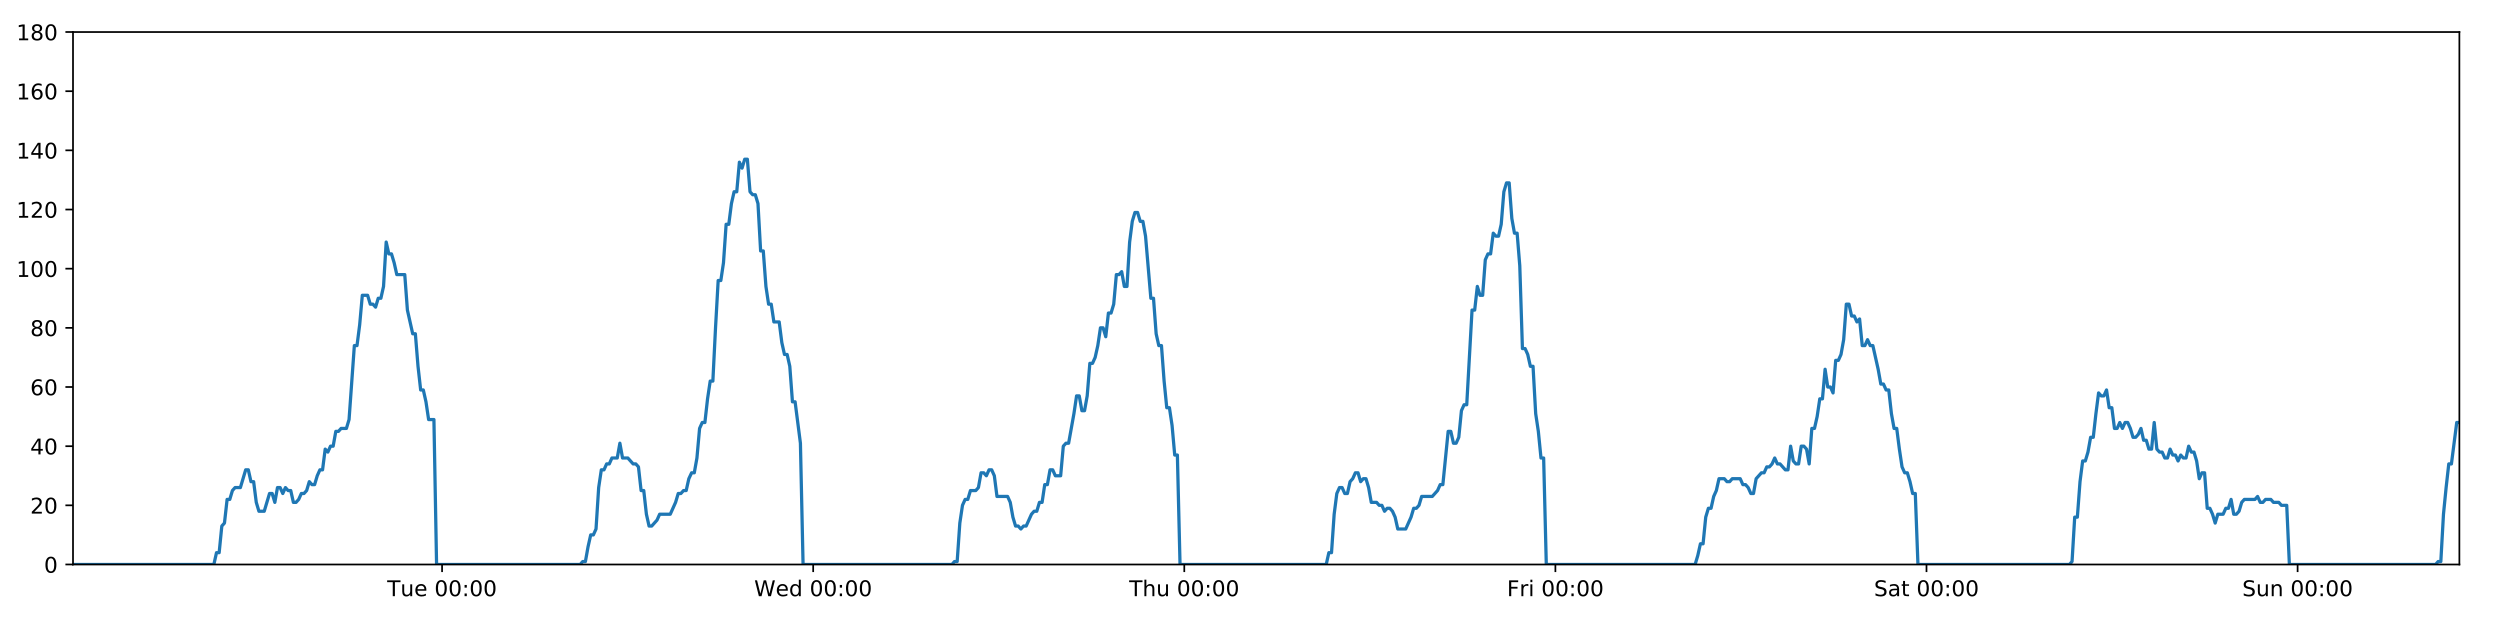
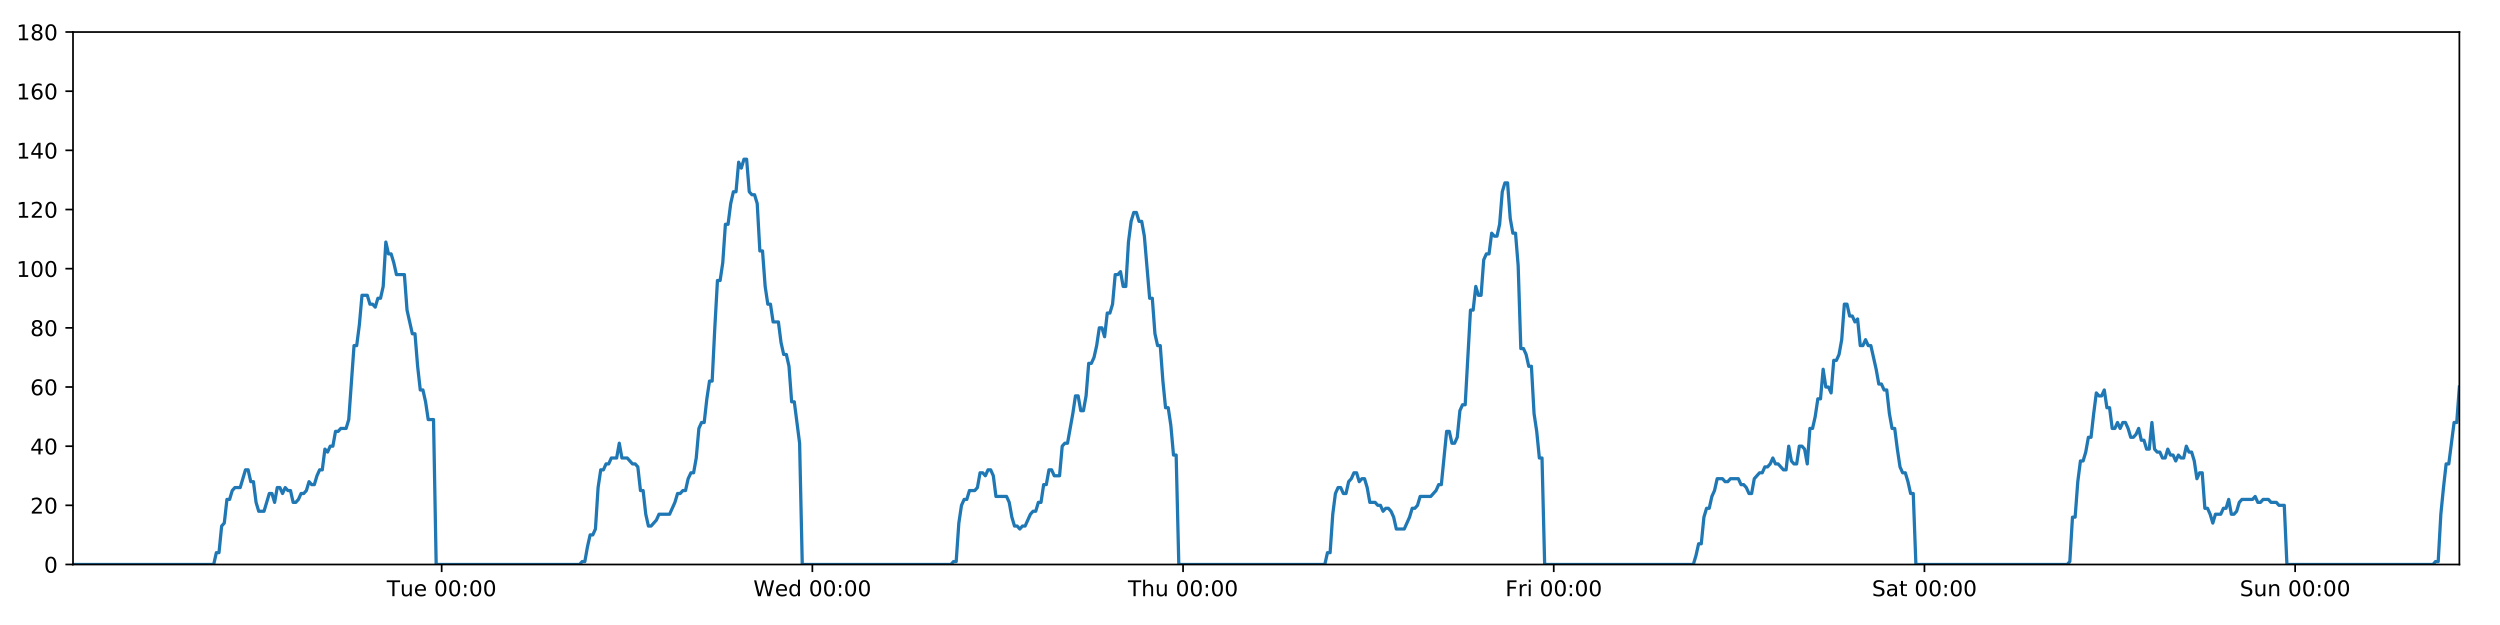
<svg xmlns="http://www.w3.org/2000/svg" xmlns:xlink="http://www.w3.org/1999/xlink" height="288pt" version="1.1" viewBox="0 0 1152 288" width="1152pt">
  <defs>
    <style type="text/css">
*{stroke-linecap:butt;stroke-linejoin:round;}
  </style>
  </defs>
  <g id="figure_1">
    <g id="patch_1">
      <path d="M 0 288  L 1152 288  L 1152 0  L 0 0  z " style="fill:#ffffff;" />
    </g>
    <g id="axes_1">
      <g id="patch_2">
        <path d="M 33.64 260.12  L 1133.28 260.12  L 1133.28 14.76  L 33.64 14.76  z " style="fill:#ffffff;" />
      </g>
      <g id="matplotlib.axis_1">
        <g id="xtick_1">
          <g id="line2d_1">
            <defs>
-               <path d="M 0 0  L 0 3.5  " id="m7e83609820" style="stroke:#000000;stroke-width:0.8;" />
-             </defs>
-             <g>
-               <use style="stroke:#000000;stroke-width:0.8;" x="203.707" xlink:href="#m7e83609820" y="260.12" />
+               <path d="M 0 0  L 0 3.5  " id="me2ee3d4240" style="stroke:#000000;stroke-width:0.8;" />
+             </defs>
+             <g>
+               <use style="stroke:#000000;stroke-width:0.8;" x="203.519" xlink:href="#me2ee3d4240" y="260.12" />
            </g>
          </g>
          <g id="text_1">
            <defs>
              <path d="M -0.297 72.906  L 61.375 72.906  L 61.375 64.594  L 35.5 64.594  L 35.5 0  L 25.594 0  L 25.594 64.594  L -0.297 64.594  z " id="DejaVuSans-84" />
              <path d="M 8.5 21.578  L 8.5 54.688  L 17.484 54.688  L 17.484 21.922  Q 17.484 14.156 20.5 10.266  Q 23.531 6.391 29.594 6.391  Q 36.859 6.391 41.078 11.031  Q 45.312 15.672 45.312 23.688  L 45.312 54.688  L 54.297 54.688  L 54.297 0  L 45.312 0  L 45.312 8.406  Q 42.047 3.422 37.719 1  Q 33.406 -1.422 27.688 -1.422  Q 18.266 -1.422 13.375 4.438  Q 8.5 10.297 8.5 21.578  z M 31.109 56  z " id="DejaVuSans-117" />
              <path d="M 56.203 29.594  L 56.203 25.203  L 14.891 25.203  Q 15.484 15.922 20.484 11.062  Q 25.484 6.203 34.422 6.203  Q 39.594 6.203 44.453 7.469  Q 49.312 8.734 54.109 11.281  L 54.109 2.781  Q 49.266 0.734 44.188 -0.344  Q 39.109 -1.422 33.891 -1.422  Q 20.797 -1.422 13.156 6.188  Q 5.516 13.812 5.516 26.812  Q 5.516 40.234 12.766 48.109  Q 20.016 56 32.328 56  Q 43.359 56 49.781 48.891  Q 56.203 41.797 56.203 29.594  z M 47.219 32.234  Q 47.125 39.594 43.094 43.984  Q 39.062 48.391 32.422 48.391  Q 24.906 48.391 20.391 44.141  Q 15.875 39.891 15.188 32.172  z " id="DejaVuSans-101" />
              <path id="DejaVuSans-32" />
              <path d="M 31.781 66.406  Q 24.172 66.406 20.328 58.906  Q 16.5 51.422 16.5 36.375  Q 16.5 21.391 20.328 13.891  Q 24.172 6.391 31.781 6.391  Q 39.453 6.391 43.281 13.891  Q 47.125 21.391 47.125 36.375  Q 47.125 51.422 43.281 58.906  Q 39.453 66.406 31.781 66.406  z M 31.781 74.219  Q 44.047 74.219 50.516 64.516  Q 56.984 54.828 56.984 36.375  Q 56.984 17.969 50.516 8.266  Q 44.047 -1.422 31.781 -1.422  Q 19.531 -1.422 13.062 8.266  Q 6.594 17.969 6.594 36.375  Q 6.594 54.828 13.062 64.516  Q 19.531 74.219 31.781 74.219  z " id="DejaVuSans-48" />
              <path d="M 11.719 12.406  L 22.016 12.406  L 22.016 0  L 11.719 0  z M 11.719 51.703  L 22.016 51.703  L 22.016 39.312  L 11.719 39.312  z " id="DejaVuSans-58" />
            </defs>
-             <g transform="translate(178.4213 274.7184)scale(0.1 -0.1)">
+             <g transform="translate(178.2327 274.7184)scale(0.1 -0.1)">
              <use xlink:href="#DejaVuSans-84" />
              <use x="60.85" xlink:href="#DejaVuSans-117" />
              <use x="124.229" xlink:href="#DejaVuSans-101" />
              <use x="185.752" xlink:href="#DejaVuSans-32" />
              <use x="217.539" xlink:href="#DejaVuSans-48" />
              <use x="281.162" xlink:href="#DejaVuSans-48" />
              <use x="344.785" xlink:href="#DejaVuSans-58" />
              <use x="378.477" xlink:href="#DejaVuSans-48" />
              <use x="442.1" xlink:href="#DejaVuSans-48" />
            </g>
          </g>
        </g>
        <g id="xtick_2">
          <g id="line2d_2">
            <g>
-               <use style="stroke:#000000;stroke-width:0.8;" x="374.713" xlink:href="#m7e83609820" y="260.12" />
+               <use style="stroke:#000000;stroke-width:0.8;" x="374.335" xlink:href="#me2ee3d4240" y="260.12" />
            </g>
          </g>
          <g id="text_2">
            <defs>
              <path d="M 3.328 72.906  L 13.281 72.906  L 28.609 11.281  L 43.891 72.906  L 54.984 72.906  L 70.312 11.281  L 85.594 72.906  L 95.609 72.906  L 77.297 0  L 64.891 0  L 49.516 63.281  L 33.984 0  L 21.578 0  z " id="DejaVuSans-87" />
              <path d="M 45.406 46.391  L 45.406 75.984  L 54.391 75.984  L 54.391 0  L 45.406 0  L 45.406 8.203  Q 42.578 3.328 38.25 0.953  Q 33.938 -1.422 27.875 -1.422  Q 17.969 -1.422 11.734 6.484  Q 5.516 14.406 5.516 27.297  Q 5.516 40.188 11.734 48.094  Q 17.969 56 27.875 56  Q 33.938 56 38.25 53.625  Q 42.578 51.266 45.406 46.391  z M 14.797 27.297  Q 14.797 17.391 18.875 11.75  Q 22.953 6.109 30.078 6.109  Q 37.203 6.109 41.297 11.75  Q 45.406 17.391 45.406 27.297  Q 45.406 37.203 41.297 42.844  Q 37.203 48.484 30.078 48.484  Q 22.953 48.484 18.875 42.844  Q 14.797 37.203 14.797 27.297  z " id="DejaVuSans-100" />
            </defs>
-             <g transform="translate(347.5239 274.7184)scale(0.1 -0.1)">
+             <g transform="translate(347.1456 274.7184)scale(0.1 -0.1)">
              <use xlink:href="#DejaVuSans-87" />
              <use x="98.799" xlink:href="#DejaVuSans-101" />
              <use x="160.322" xlink:href="#DejaVuSans-100" />
              <use x="223.799" xlink:href="#DejaVuSans-32" />
              <use x="255.586" xlink:href="#DejaVuSans-48" />
              <use x="319.209" xlink:href="#DejaVuSans-48" />
              <use x="382.832" xlink:href="#DejaVuSans-58" />
              <use x="416.523" xlink:href="#DejaVuSans-48" />
              <use x="480.146" xlink:href="#DejaVuSans-48" />
            </g>
          </g>
        </g>
        <g id="xtick_3">
          <g id="line2d_3">
            <g>
-               <use style="stroke:#000000;stroke-width:0.8;" x="545.719" xlink:href="#m7e83609820" y="260.12" />
+               <use style="stroke:#000000;stroke-width:0.8;" x="545.151" xlink:href="#me2ee3d4240" y="260.12" />
            </g>
          </g>
          <g id="text_3">
            <defs>
              <path d="M 54.891 33.016  L 54.891 0  L 45.906 0  L 45.906 32.719  Q 45.906 40.484 42.875 44.328  Q 39.844 48.188 33.797 48.188  Q 26.516 48.188 22.312 43.547  Q 18.109 38.922 18.109 30.906  L 18.109 0  L 9.078 0  L 9.078 75.984  L 18.109 75.984  L 18.109 46.188  Q 21.344 51.125 25.703 53.562  Q 30.078 56 35.797 56  Q 45.219 56 50.047 50.172  Q 54.891 44.344 54.891 33.016  z " id="DejaVuSans-104" />
            </defs>
-             <g transform="translate(520.3288 274.7184)scale(0.1 -0.1)">
+             <g transform="translate(519.7609 274.7184)scale(0.1 -0.1)">
              <use xlink:href="#DejaVuSans-84" />
              <use x="61.084" xlink:href="#DejaVuSans-104" />
              <use x="124.463" xlink:href="#DejaVuSans-117" />
              <use x="187.842" xlink:href="#DejaVuSans-32" />
              <use x="219.629" xlink:href="#DejaVuSans-48" />
              <use x="283.252" xlink:href="#DejaVuSans-48" />
              <use x="346.875" xlink:href="#DejaVuSans-58" />
              <use x="380.566" xlink:href="#DejaVuSans-48" />
              <use x="444.189" xlink:href="#DejaVuSans-48" />
            </g>
          </g>
        </g>
        <g id="xtick_4">
          <g id="line2d_4">
            <g>
-               <use style="stroke:#000000;stroke-width:0.8;" x="716.724" xlink:href="#m7e83609820" y="260.12" />
+               <use style="stroke:#000000;stroke-width:0.8;" x="715.967" xlink:href="#me2ee3d4240" y="260.12" />
            </g>
          </g>
          <g id="text_4">
            <defs>
              <path d="M 9.812 72.906  L 51.703 72.906  L 51.703 64.594  L 19.672 64.594  L 19.672 43.109  L 48.578 43.109  L 48.578 34.812  L 19.672 34.812  L 19.672 0  L 9.812 0  z " id="DejaVuSans-70" />
              <path d="M 41.109 46.297  Q 39.594 47.172 37.812 47.578  Q 36.031 48 33.891 48  Q 26.266 48 22.188 43.047  Q 18.109 38.094 18.109 28.812  L 18.109 0  L 9.078 0  L 9.078 54.688  L 18.109 54.688  L 18.109 46.188  Q 20.953 51.172 25.484 53.578  Q 30.031 56 36.531 56  Q 37.453 56 38.578 55.875  Q 39.703 55.766 41.062 55.516  z " id="DejaVuSans-114" />
              <path d="M 9.422 54.688  L 18.406 54.688  L 18.406 0  L 9.422 0  z M 9.422 75.984  L 18.406 75.984  L 18.406 64.594  L 9.422 64.594  z " id="DejaVuSans-105" />
            </defs>
-             <g transform="translate(694.4111 274.7184)scale(0.1 -0.1)">
+             <g transform="translate(693.6536 274.7184)scale(0.1 -0.1)">
              <use xlink:href="#DejaVuSans-70" />
              <use x="57.41" xlink:href="#DejaVuSans-114" />
              <use x="98.523" xlink:href="#DejaVuSans-105" />
              <use x="126.307" xlink:href="#DejaVuSans-32" />
              <use x="158.094" xlink:href="#DejaVuSans-48" />
              <use x="221.717" xlink:href="#DejaVuSans-48" />
              <use x="285.34" xlink:href="#DejaVuSans-58" />
              <use x="319.031" xlink:href="#DejaVuSans-48" />
              <use x="382.654" xlink:href="#DejaVuSans-48" />
            </g>
          </g>
        </g>
        <g id="xtick_5">
          <g id="line2d_5">
            <g>
-               <use style="stroke:#000000;stroke-width:0.8;" x="887.73" xlink:href="#m7e83609820" y="260.12" />
+               <use style="stroke:#000000;stroke-width:0.8;" x="886.783" xlink:href="#me2ee3d4240" y="260.12" />
            </g>
          </g>
          <g id="text_5">
            <defs>
              <path d="M 53.516 70.516  L 53.516 60.891  Q 47.906 63.578 42.922 64.891  Q 37.938 66.219 33.297 66.219  Q 25.25 66.219 20.875 63.094  Q 16.5 59.969 16.5 54.203  Q 16.5 49.359 19.406 46.891  Q 22.312 44.438 30.422 42.922  L 36.375 41.703  Q 47.406 39.594 52.656 34.297  Q 57.906 29 57.906 20.125  Q 57.906 9.516 50.797 4.047  Q 43.703 -1.422 29.984 -1.422  Q 24.812 -1.422 18.969 -0.25  Q 13.141 0.922 6.891 3.219  L 6.891 13.375  Q 12.891 10.016 18.656 8.297  Q 24.422 6.594 29.984 6.594  Q 38.422 6.594 43.016 9.906  Q 47.609 13.234 47.609 19.391  Q 47.609 24.75 44.312 27.781  Q 41.016 30.812 33.5 32.328  L 27.484 33.5  Q 16.453 35.688 11.516 40.375  Q 6.594 45.062 6.594 53.422  Q 6.594 63.094 13.406 68.656  Q 20.219 74.219 32.172 74.219  Q 37.312 74.219 42.625 73.281  Q 47.953 72.359 53.516 70.516  z " id="DejaVuSans-83" />
              <path d="M 34.281 27.484  Q 23.391 27.484 19.188 25  Q 14.984 22.516 14.984 16.5  Q 14.984 11.719 18.141 8.906  Q 21.297 6.109 26.703 6.109  Q 34.188 6.109 38.703 11.406  Q 43.219 16.703 43.219 25.484  L 43.219 27.484  z M 52.203 31.203  L 52.203 0  L 43.219 0  L 43.219 8.297  Q 40.141 3.328 35.547 0.953  Q 30.953 -1.422 24.312 -1.422  Q 15.922 -1.422 10.953 3.297  Q 6 8.016 6 15.922  Q 6 25.141 12.172 29.828  Q 18.359 34.516 30.609 34.516  L 43.219 34.516  L 43.219 35.406  Q 43.219 41.609 39.141 45  Q 35.062 48.391 27.688 48.391  Q 23 48.391 18.547 47.266  Q 14.109 46.141 10.016 43.891  L 10.016 52.203  Q 14.938 54.109 19.578 55.047  Q 24.219 56 28.609 56  Q 40.484 56 46.344 49.844  Q 52.203 43.703 52.203 31.203  z " id="DejaVuSans-97" />
              <path d="M 18.312 70.219  L 18.312 54.688  L 36.812 54.688  L 36.812 47.703  L 18.312 47.703  L 18.312 18.016  Q 18.312 11.328 20.141 9.422  Q 21.969 7.516 27.594 7.516  L 36.812 7.516  L 36.812 0  L 27.594 0  Q 17.188 0 13.234 3.875  Q 9.281 7.766 9.281 18.016  L 9.281 47.703  L 2.688 47.703  L 2.688 54.688  L 9.281 54.688  L 9.281 70.219  z " id="DejaVuSans-116" />
            </defs>
-             <g transform="translate(863.5333 274.7184)scale(0.1 -0.1)">
+             <g transform="translate(862.5861 274.7184)scale(0.1 -0.1)">
              <use xlink:href="#DejaVuSans-83" />
              <use x="63.477" xlink:href="#DejaVuSans-97" />
              <use x="124.756" xlink:href="#DejaVuSans-116" />
              <use x="163.965" xlink:href="#DejaVuSans-32" />
              <use x="195.752" xlink:href="#DejaVuSans-48" />
              <use x="259.375" xlink:href="#DejaVuSans-48" />
              <use x="322.998" xlink:href="#DejaVuSans-58" />
              <use x="356.689" xlink:href="#DejaVuSans-48" />
              <use x="420.312" xlink:href="#DejaVuSans-48" />
            </g>
          </g>
        </g>
        <g id="xtick_6">
          <g id="line2d_6">
            <g>
-               <use style="stroke:#000000;stroke-width:0.8;" x="1058.736" xlink:href="#m7e83609820" y="260.12" />
+               <use style="stroke:#000000;stroke-width:0.8;" x="1057.599" xlink:href="#me2ee3d4240" y="260.12" />
            </g>
          </g>
          <g id="text_6">
            <defs>
              <path d="M 54.891 33.016  L 54.891 0  L 45.906 0  L 45.906 32.719  Q 45.906 40.484 42.875 44.328  Q 39.844 48.188 33.797 48.188  Q 26.516 48.188 22.312 43.547  Q 18.109 38.922 18.109 30.906  L 18.109 0  L 9.078 0  L 9.078 54.688  L 18.109 54.688  L 18.109 46.188  Q 21.344 51.125 25.703 53.562  Q 30.078 56 35.797 56  Q 45.219 56 50.047 50.172  Q 54.891 44.344 54.891 33.016  z " id="DejaVuSans-110" />
            </defs>
-             <g transform="translate(1033.226 274.7184)scale(0.1 -0.1)">
+             <g transform="translate(1032.089 274.7184)scale(0.1 -0.1)">
              <use xlink:href="#DejaVuSans-83" />
              <use x="63.477" xlink:href="#DejaVuSans-117" />
              <use x="126.855" xlink:href="#DejaVuSans-110" />
              <use x="190.234" xlink:href="#DejaVuSans-32" />
              <use x="222.021" xlink:href="#DejaVuSans-48" />
              <use x="285.645" xlink:href="#DejaVuSans-48" />
              <use x="349.268" xlink:href="#DejaVuSans-58" />
              <use x="382.959" xlink:href="#DejaVuSans-48" />
              <use x="446.582" xlink:href="#DejaVuSans-48" />
            </g>
          </g>
        </g>
      </g>
      <g id="matplotlib.axis_2">
        <g id="ytick_1">
          <g id="line2d_7">
            <defs>
-               <path d="M 0 0  L -3.5 0  " id="m7517775982" style="stroke:#000000;stroke-width:0.8;" />
-             </defs>
-             <g>
-               <use style="stroke:#000000;stroke-width:0.8;" x="33.64" xlink:href="#m7517775982" y="260.12" />
+               <path d="M 0 0  L -3.5 0  " id="m3427354174" style="stroke:#000000;stroke-width:0.8;" />
+             </defs>
+             <g>
+               <use style="stroke:#000000;stroke-width:0.8;" x="33.64" xlink:href="#m3427354174" y="260.12" />
            </g>
          </g>
          <g id="text_7">
            <g transform="translate(20.2775 263.9192)scale(0.1 -0.1)">
              <use xlink:href="#DejaVuSans-48" />
            </g>
          </g>
        </g>
        <g id="ytick_2">
          <g id="line2d_8">
            <g>
-               <use style="stroke:#000000;stroke-width:0.8;" x="33.64" xlink:href="#m7517775982" y="232.858" />
+               <use style="stroke:#000000;stroke-width:0.8;" x="33.64" xlink:href="#m3427354174" y="232.858" />
            </g>
          </g>
          <g id="text_8">
            <defs>
              <path d="M 19.188 8.297  L 53.609 8.297  L 53.609 0  L 7.328 0  L 7.328 8.297  Q 12.938 14.109 22.625 23.891  Q 32.328 33.688 34.812 36.531  Q 39.547 41.844 41.422 45.531  Q 43.312 49.219 43.312 52.781  Q 43.312 58.594 39.234 62.25  Q 35.156 65.922 28.609 65.922  Q 23.969 65.922 18.812 64.312  Q 13.672 62.703 7.812 59.422  L 7.812 69.391  Q 13.766 71.781 18.938 73  Q 24.125 74.219 28.422 74.219  Q 39.75 74.219 46.484 68.547  Q 53.219 62.891 53.219 53.422  Q 53.219 48.922 51.531 44.891  Q 49.859 40.875 45.406 35.406  Q 44.188 33.984 37.641 27.219  Q 31.109 20.453 19.188 8.297  z " id="DejaVuSans-50" />
            </defs>
            <g transform="translate(13.915 236.657)scale(0.1 -0.1)">
              <use xlink:href="#DejaVuSans-50" />
              <use x="63.623" xlink:href="#DejaVuSans-48" />
            </g>
          </g>
        </g>
        <g id="ytick_3">
          <g id="line2d_9">
            <g>
-               <use style="stroke:#000000;stroke-width:0.8;" x="33.64" xlink:href="#m7517775982" y="205.596" />
+               <use style="stroke:#000000;stroke-width:0.8;" x="33.64" xlink:href="#m3427354174" y="205.596" />
            </g>
          </g>
          <g id="text_9">
            <defs>
              <path d="M 37.797 64.312  L 12.891 25.391  L 37.797 25.391  z M 35.203 72.906  L 47.609 72.906  L 47.609 25.391  L 58.016 25.391  L 58.016 17.188  L 47.609 17.188  L 47.609 0  L 37.797 0  L 37.797 17.188  L 4.891 17.188  L 4.891 26.703  z " id="DejaVuSans-52" />
            </defs>
            <g transform="translate(13.915 209.3948)scale(0.1 -0.1)">
              <use xlink:href="#DejaVuSans-52" />
              <use x="63.623" xlink:href="#DejaVuSans-48" />
            </g>
          </g>
        </g>
        <g id="ytick_4">
          <g id="line2d_10">
            <g>
-               <use style="stroke:#000000;stroke-width:0.8;" x="33.64" xlink:href="#m7517775982" y="178.333" />
+               <use style="stroke:#000000;stroke-width:0.8;" x="33.64" xlink:href="#m3427354174" y="178.333" />
            </g>
          </g>
          <g id="text_10">
            <defs>
              <path d="M 33.016 40.375  Q 26.375 40.375 22.484 35.828  Q 18.609 31.297 18.609 23.391  Q 18.609 15.531 22.484 10.953  Q 26.375 6.391 33.016 6.391  Q 39.656 6.391 43.531 10.953  Q 47.406 15.531 47.406 23.391  Q 47.406 31.297 43.531 35.828  Q 39.656 40.375 33.016 40.375  z M 52.594 71.297  L 52.594 62.312  Q 48.875 64.062 45.094 64.984  Q 41.312 65.922 37.594 65.922  Q 27.828 65.922 22.672 59.328  Q 17.531 52.734 16.797 39.406  Q 19.672 43.656 24.016 45.922  Q 28.375 48.188 33.594 48.188  Q 44.578 48.188 50.953 41.516  Q 57.328 34.859 57.328 23.391  Q 57.328 12.156 50.688 5.359  Q 44.047 -1.422 33.016 -1.422  Q 20.359 -1.422 13.672 8.266  Q 6.984 17.969 6.984 36.375  Q 6.984 53.656 15.188 63.938  Q 23.391 74.219 37.203 74.219  Q 40.922 74.219 44.703 73.484  Q 48.484 72.75 52.594 71.297  z " id="DejaVuSans-54" />
            </defs>
            <g transform="translate(13.915 182.1326)scale(0.1 -0.1)">
              <use xlink:href="#DejaVuSans-54" />
              <use x="63.623" xlink:href="#DejaVuSans-48" />
            </g>
          </g>
        </g>
        <g id="ytick_5">
          <g id="line2d_11">
            <g>
-               <use style="stroke:#000000;stroke-width:0.8;" x="33.64" xlink:href="#m7517775982" y="151.071" />
+               <use style="stroke:#000000;stroke-width:0.8;" x="33.64" xlink:href="#m3427354174" y="151.071" />
            </g>
          </g>
          <g id="text_11">
            <defs>
              <path d="M 31.781 34.625  Q 24.75 34.625 20.719 30.859  Q 16.703 27.094 16.703 20.516  Q 16.703 13.922 20.719 10.156  Q 24.75 6.391 31.781 6.391  Q 38.812 6.391 42.859 10.172  Q 46.922 13.969 46.922 20.516  Q 46.922 27.094 42.891 30.859  Q 38.875 34.625 31.781 34.625  z M 21.922 38.812  Q 15.578 40.375 12.031 44.719  Q 8.5 49.078 8.5 55.328  Q 8.5 64.062 14.719 69.141  Q 20.953 74.219 31.781 74.219  Q 42.672 74.219 48.875 69.141  Q 55.078 64.062 55.078 55.328  Q 55.078 49.078 51.531 44.719  Q 48 40.375 41.703 38.812  Q 48.828 37.156 52.797 32.312  Q 56.781 27.484 56.781 20.516  Q 56.781 9.906 50.312 4.234  Q 43.844 -1.422 31.781 -1.422  Q 19.734 -1.422 13.25 4.234  Q 6.781 9.906 6.781 20.516  Q 6.781 27.484 10.781 32.312  Q 14.797 37.156 21.922 38.812  z M 18.312 54.391  Q 18.312 48.734 21.844 45.562  Q 25.391 42.391 31.781 42.391  Q 38.141 42.391 41.719 45.562  Q 45.312 48.734 45.312 54.391  Q 45.312 60.062 41.719 63.234  Q 38.141 66.406 31.781 66.406  Q 25.391 66.406 21.844 63.234  Q 18.312 60.062 18.312 54.391  z " id="DejaVuSans-56" />
            </defs>
            <g transform="translate(13.915 154.8703)scale(0.1 -0.1)">
              <use xlink:href="#DejaVuSans-56" />
              <use x="63.623" xlink:href="#DejaVuSans-48" />
            </g>
          </g>
        </g>
        <g id="ytick_6">
          <g id="line2d_12">
            <g>
-               <use style="stroke:#000000;stroke-width:0.8;" x="33.64" xlink:href="#m7517775982" y="123.809" />
+               <use style="stroke:#000000;stroke-width:0.8;" x="33.64" xlink:href="#m3427354174" y="123.809" />
            </g>
          </g>
          <g id="text_12">
            <defs>
              <path d="M 12.406 8.297  L 28.516 8.297  L 28.516 63.922  L 10.984 60.406  L 10.984 69.391  L 28.422 72.906  L 38.281 72.906  L 38.281 8.297  L 54.391 8.297  L 54.391 0  L 12.406 0  z " id="DejaVuSans-49" />
            </defs>
            <g transform="translate(7.5525 127.6081)scale(0.1 -0.1)">
              <use xlink:href="#DejaVuSans-49" />
              <use x="63.623" xlink:href="#DejaVuSans-48" />
              <use x="127.246" xlink:href="#DejaVuSans-48" />
            </g>
          </g>
        </g>
        <g id="ytick_7">
          <g id="line2d_13">
            <g>
-               <use style="stroke:#000000;stroke-width:0.8;" x="33.64" xlink:href="#m7517775982" y="96.547" />
+               <use style="stroke:#000000;stroke-width:0.8;" x="33.64" xlink:href="#m3427354174" y="96.547" />
            </g>
          </g>
          <g id="text_13">
            <g transform="translate(7.5525 100.3459)scale(0.1 -0.1)">
              <use xlink:href="#DejaVuSans-49" />
              <use x="63.623" xlink:href="#DejaVuSans-50" />
              <use x="127.246" xlink:href="#DejaVuSans-48" />
            </g>
          </g>
        </g>
        <g id="ytick_8">
          <g id="line2d_14">
            <g>
-               <use style="stroke:#000000;stroke-width:0.8;" x="33.64" xlink:href="#m7517775982" y="69.284" />
+               <use style="stroke:#000000;stroke-width:0.8;" x="33.64" xlink:href="#m3427354174" y="69.284" />
            </g>
          </g>
          <g id="text_14">
            <g transform="translate(7.5525 73.08366)scale(0.1 -0.1)">
              <use xlink:href="#DejaVuSans-49" />
              <use x="63.623" xlink:href="#DejaVuSans-52" />
              <use x="127.246" xlink:href="#DejaVuSans-48" />
            </g>
          </g>
        </g>
        <g id="ytick_9">
          <g id="line2d_15">
            <g>
-               <use style="stroke:#000000;stroke-width:0.8;" x="33.64" xlink:href="#m7517775982" y="42.022" />
+               <use style="stroke:#000000;stroke-width:0.8;" x="33.64" xlink:href="#m3427354174" y="42.022" />
            </g>
          </g>
          <g id="text_15">
            <g transform="translate(7.5525 45.82144)scale(0.1 -0.1)">
              <use xlink:href="#DejaVuSans-49" />
              <use x="63.623" xlink:href="#DejaVuSans-54" />
              <use x="127.246" xlink:href="#DejaVuSans-48" />
            </g>
          </g>
        </g>
        <g id="ytick_10">
          <g id="line2d_16">
            <g>
-               <use style="stroke:#000000;stroke-width:0.8;" x="33.64" xlink:href="#m7517775982" y="14.76" />
+               <use style="stroke:#000000;stroke-width:0.8;" x="33.64" xlink:href="#m3427354174" y="14.76" />
            </g>
          </g>
          <g id="text_16">
            <g transform="translate(7.5525 18.55922)scale(0.1 -0.1)">
              <use xlink:href="#DejaVuSans-49" />
              <use x="63.623" xlink:href="#DejaVuSans-56" />
              <use x="127.246" xlink:href="#DejaVuSans-48" />
            </g>
          </g>
        </g>
      </g>
      <g id="line2d_17">
-         <path clip-path="url(#pb0f0b917d6)" d="M 33.64 260.12  L 98.543 260.12  L 99.765 254.668  L 100.987 254.668  L 102.211 242.4  L 103.431 241.036  L 104.652 230.132  L 105.876 230.132  L 107.102 226.042  L 108.323 224.679  L 110.766 224.679  L 113.207 216.5  L 114.428 216.5  L 115.649 221.953  L 116.87 221.953  L 118.091 231.495  L 119.313 235.584  L 121.755 235.584  L 124.199 227.405  L 125.42 227.405  L 126.641 231.495  L 127.863 224.679  L 129.083 224.679  L 130.304 227.405  L 131.529 224.679  L 132.751 226.042  L 133.972 226.042  L 135.193 231.495  L 136.415 231.495  L 137.635 230.132  L 138.855 227.405  L 140.076 227.405  L 141.298 226.042  L 142.521 221.953  L 143.743 223.316  L 144.967 223.316  L 146.188 219.227  L 147.409 216.5  L 148.63 216.5  L 149.851 206.959  L 151.073 208.322  L 152.294 205.596  L 153.516 205.596  L 154.738 198.78  L 155.958 198.78  L 157.18 197.417  L 159.623 197.417  L 160.844 193.328  L 163.286 159.25  L 164.508 159.25  L 165.732 149.708  L 166.955 136.077  L 169.399 136.077  L 170.621 140.166  L 171.842 140.166  L 173.064 141.529  L 174.286 137.44  L 175.507 137.44  L 176.73 131.988  L 177.956 111.541  L 179.178 116.993  L 180.401 116.993  L 181.624 121.083  L 182.848 126.535  L 186.512 126.535  L 187.733 142.892  L 190.174 153.797  L 191.398 153.797  L 192.619 168.792  L 193.841 179.696  L 195.062 179.696  L 196.284 185.149  L 197.505 193.328  L 199.95 193.328  L 201.172 260.12  L 267.327 260.12  L 268.528 258.757  L 269.753 258.757  L 270.974 251.941  L 272.195 246.489  L 273.419 246.489  L 274.645 243.763  L 275.867 224.679  L 277.09 216.5  L 278.311 216.5  L 279.533 213.774  L 280.754 213.774  L 281.976 211.048  L 284.419 211.048  L 285.641 204.232  L 286.864 211.048  L 289.306 211.048  L 291.751 213.774  L 292.975 213.774  L 294.197 215.137  L 295.418 226.042  L 296.64 226.042  L 297.862 236.947  L 299.085 242.4  L 300.305 242.4  L 302.748 239.673  L 303.971 236.947  L 308.861 236.947  L 311.305 231.495  L 312.529 227.405  L 313.751 227.405  L 314.973 226.042  L 316.194 226.042  L 317.416 220.59  L 318.701 217.864  L 319.924 217.864  L 321.146 211.048  L 322.368 197.417  L 323.59 194.691  L 324.814 194.691  L 326.039 183.786  L 327.264 175.607  L 328.488 175.607  L 329.712 151.071  L 330.935 129.261  L 332.158 129.261  L 333.379 121.083  L 334.601 103.362  L 335.823 103.362  L 337.045 93.82  L 338.271 88.368  L 339.493 88.368  L 340.714 74.737  L 341.938 77.463  L 343.163 73.374  L 344.384 73.374  L 345.606 88.368  L 346.829 89.731  L 348.051 89.731  L 349.275 93.82  L 350.496 115.63  L 351.719 115.63  L 352.941 131.988  L 354.162 140.166  L 355.383 140.166  L 356.604 148.345  L 359.046 148.345  L 360.269 157.887  L 361.491 163.339  L 362.714 163.339  L 363.935 168.792  L 365.159 185.149  L 366.38 185.149  L 368.831 204.232  L 370.055 260.12  L 438.64 260.12  L 439.841 258.757  L 441.063 258.757  L 442.285 241.036  L 443.509 232.858  L 444.732 230.132  L 445.954 230.132  L 447.182 226.042  L 449.627 226.042  L 450.851 224.679  L 452.074 217.864  L 453.296 217.864  L 454.518 219.227  L 455.743 216.5  L 456.966 216.5  L 458.188 219.227  L 459.409 228.768  L 464.303 228.768  L 465.525 231.495  L 466.746 238.31  L 467.97 242.4  L 469.194 242.4  L 470.416 243.763  L 471.639 242.4  L 472.86 242.4  L 475.306 236.947  L 476.527 235.584  L 477.749 235.584  L 478.971 231.495  L 480.193 231.495  L 481.414 223.316  L 482.636 223.316  L 483.858 216.5  L 485.08 216.5  L 486.303 219.227  L 488.746 219.227  L 489.969 205.596  L 491.193 204.232  L 492.418 204.232  L 494.866 190.601  L 496.087 182.423  L 497.313 182.423  L 498.536 189.238  L 499.757 189.238  L 500.977 182.423  L 502.199 167.428  L 503.42 167.428  L 504.646 164.702  L 505.867 159.25  L 507.089 151.071  L 508.31 151.071  L 509.531 155.16  L 510.754 144.256  L 511.976 144.256  L 513.199 140.166  L 514.421 126.535  L 515.645 126.535  L 516.866 125.172  L 518.09 131.988  L 519.311 131.988  L 520.533 111.541  L 521.755 101.999  L 522.976 97.91  L 524.198 97.91  L 525.42 101.999  L 526.642 101.999  L 527.864 108.815  L 530.309 137.44  L 531.531 137.44  L 532.754 153.797  L 533.978 159.25  L 535.199 159.25  L 536.421 175.607  L 537.644 187.875  L 538.869 187.875  L 540.09 196.054  L 541.312 209.685  L 542.535 209.685  L 543.759 260.12  L 611.117 260.12  L 612.339 254.668  L 613.56 254.668  L 614.782 236.947  L 616.003 227.405  L 617.224 224.679  L 618.445 224.679  L 619.666 227.405  L 620.887 227.405  L 622.108 221.953  L 623.329 220.59  L 624.553 217.864  L 625.775 217.864  L 626.996 221.953  L 628.217 220.59  L 629.439 220.59  L 630.659 224.679  L 631.88 231.495  L 634.328 231.495  L 635.549 232.858  L 636.77 232.858  L 637.992 235.584  L 639.213 234.221  L 640.434 234.221  L 641.655 235.584  L 642.876 238.31  L 644.097 243.763  L 647.76 243.763  L 650.203 238.31  L 651.428 234.221  L 652.649 234.221  L 653.87 232.858  L 655.091 228.768  L 659.98 228.768  L 662.425 226.042  L 663.647 223.316  L 664.868 223.316  L 667.314 198.78  L 668.536 198.78  L 669.759 204.232  L 670.982 204.232  L 672.205 201.506  L 673.427 189.238  L 674.649 186.512  L 675.87 186.512  L 678.313 142.892  L 679.535 142.892  L 680.757 131.988  L 681.98 136.077  L 683.202 136.077  L 684.424 119.72  L 685.646 116.993  L 686.867 116.993  L 688.089 107.452  L 689.312 108.815  L 690.535 108.815  L 691.756 103.362  L 692.978 88.368  L 694.201 84.279  L 695.424 84.279  L 696.646 100.636  L 697.868 107.452  L 699.089 107.452  L 700.311 122.446  L 701.533 160.613  L 702.755 160.613  L 703.977 163.339  L 705.199 168.792  L 706.421 168.792  L 707.643 190.601  L 708.865 198.78  L 710.087 211.048  L 711.309 211.048  L 712.531 260.12  L 781.109 260.12  L 782.331 256.031  L 783.553 250.578  L 784.775 250.578  L 785.998 238.31  L 787.222 234.221  L 788.446 234.221  L 789.668 228.768  L 790.89 226.042  L 792.113 220.59  L 794.561 220.59  L 795.786 221.953  L 797.006 221.953  L 798.228 220.59  L 801.894 220.59  L 803.115 223.316  L 804.337 223.316  L 805.56 224.679  L 806.781 227.405  L 808.005 227.405  L 809.227 220.59  L 811.672 217.864  L 812.895 217.864  L 814.121 215.137  L 815.347 215.137  L 816.57 213.774  L 817.791 211.048  L 819.015 213.774  L 820.236 213.774  L 822.679 216.5  L 823.899 216.5  L 825.12 205.596  L 826.341 212.411  L 827.562 213.774  L 828.783 213.774  L 830.004 205.596  L 831.227 205.596  L 832.448 206.959  L 833.669 213.774  L 834.89 197.417  L 836.113 197.417  L 837.336 191.964  L 838.557 183.786  L 839.781 183.786  L 841.003 170.155  L 842.223 178.333  L 843.448 178.333  L 844.668 181.06  L 845.891 166.065  L 847.112 166.065  L 848.336 163.339  L 849.559 156.524  L 850.782 140.166  L 852.004 140.166  L 853.225 145.619  L 854.449 145.619  L 855.671 148.345  L 856.895 146.982  L 858.119 159.25  L 859.343 159.25  L 860.564 156.524  L 861.788 159.25  L 863.009 159.25  L 865.455 170.155  L 866.677 176.97  L 867.899 176.97  L 869.121 179.696  L 870.343 179.696  L 871.564 190.601  L 872.786 197.417  L 874.009 197.417  L 875.231 206.959  L 876.455 215.137  L 877.677 217.864  L 878.901 217.864  L 880.123 221.953  L 881.344 227.405  L 882.568 227.405  L 883.789 260.12  L 953.577 260.12  L 954.799 258.757  L 956.022 238.31  L 957.245 238.31  L 958.469 221.953  L 959.69 212.411  L 960.913 212.411  L 962.133 208.322  L 963.357 201.506  L 964.578 201.506  L 965.8 190.601  L 967.024 181.06  L 968.245 182.423  L 969.466 182.423  L 970.687 179.696  L 971.907 187.875  L 973.129 187.875  L 974.349 197.417  L 975.571 197.417  L 976.791 194.691  L 978.011 197.417  L 979.232 194.691  L 980.453 194.691  L 981.674 197.417  L 982.894 201.506  L 984.115 201.506  L 985.336 200.143  L 986.559 197.417  L 987.78 202.869  L 989.001 202.869  L 990.221 206.959  L 991.442 206.959  L 992.662 194.691  L 993.883 206.959  L 995.104 208.322  L 996.325 208.322  L 997.545 211.048  L 998.766 211.048  L 999.986 206.959  L 1001.209 209.685  L 1002.43 209.685  L 1003.653 212.411  L 1004.875 209.685  L 1006.095 211.048  L 1007.318 211.048  L 1008.539 205.596  L 1009.763 208.322  L 1010.984 208.322  L 1012.205 212.411  L 1013.425 220.59  L 1014.646 217.864  L 1015.866 217.864  L 1017.089 234.221  L 1018.31 234.221  L 1019.531 236.947  L 1020.754 241.036  L 1021.975 236.947  L 1024.421 236.947  L 1025.643 234.221  L 1026.865 234.221  L 1028.085 230.132  L 1029.306 236.947  L 1030.527 236.947  L 1031.75 235.584  L 1032.971 231.495  L 1034.192 230.132  L 1039.077 230.132  L 1040.298 228.768  L 1041.518 231.495  L 1042.738 231.495  L 1043.959 230.132  L 1046.4 230.132  L 1047.62 231.495  L 1050.062 231.495  L 1051.282 232.858  L 1053.724 232.858  L 1054.945 260.12  L 1122.308 260.12  L 1123.51 258.757  L 1124.732 258.757  L 1125.952 236.947  L 1127.173 224.679  L 1128.394 213.774  L 1129.615 213.774  L 1132.059 194.691  L 1133.28 194.691  L 1133.28 194.691  " style="fill:none;stroke:#1f77b4;stroke-linecap:square;stroke-width:1.5;" />
+         <path clip-path="url(#p1616f334c9)" d="M 33.64 260.12  L 98.471 260.12  L 99.692 254.668  L 100.912 254.668  L 102.134 242.4  L 103.354 241.036  L 104.573 230.132  L 105.796 230.132  L 107.02 226.042  L 108.24 224.679  L 110.68 224.679  L 113.119 216.5  L 114.338 216.5  L 115.558 221.953  L 116.778 221.953  L 117.997 231.495  L 119.218 235.584  L 121.657 235.584  L 124.099 227.405  L 125.318 227.405  L 126.538 231.495  L 127.758 224.679  L 128.977 224.679  L 130.196 227.405  L 131.421 224.679  L 132.641 226.042  L 133.861 226.042  L 135.081 231.495  L 136.301 231.495  L 137.52 230.132  L 138.738 227.405  L 139.958 227.405  L 141.179 226.042  L 142.4 221.953  L 143.621 223.316  L 144.843 223.316  L 146.063 219.227  L 147.283 216.5  L 148.503 216.5  L 149.723 206.959  L 150.943 208.322  L 152.163 205.596  L 153.383 205.596  L 154.603 198.78  L 155.823 198.78  L 157.043 197.417  L 159.483 197.417  L 160.703 193.328  L 163.142 159.25  L 164.363 159.25  L 165.586 149.708  L 166.807 136.077  L 169.248 136.077  L 170.469 140.166  L 171.688 140.166  L 172.909 141.529  L 174.13 137.44  L 175.35 137.44  L 176.572 131.988  L 177.796 111.541  L 179.016 116.993  L 180.239 116.993  L 181.459 121.083  L 182.683 126.535  L 186.343 126.535  L 187.562 142.892  L 190.001 153.797  L 191.223 153.797  L 192.442 168.792  L 193.663 179.696  L 194.883 179.696  L 196.103 185.149  L 197.323 193.328  L 199.766 193.328  L 200.986 260.12  L 267.067 260.12  L 268.268 258.757  L 269.491 258.757  L 270.711 251.941  L 271.93 246.489  L 273.153 246.489  L 274.378 243.763  L 275.598 224.679  L 276.82 216.5  L 278.04 216.5  L 279.26 213.774  L 280.48 213.774  L 281.7 211.048  L 284.141 211.048  L 285.362 204.232  L 286.583 211.048  L 289.022 211.048  L 291.464 213.774  L 292.687 213.774  L 293.908 215.137  L 295.128 226.042  L 296.349 226.042  L 297.569 236.947  L 298.79 242.4  L 300.01 242.4  L 302.45 239.673  L 303.671 236.947  L 308.555 236.947  L 310.998 231.495  L 312.219 227.405  L 313.44 227.405  L 314.661 226.042  L 315.881 226.042  L 317.101 220.59  L 318.385 217.864  L 319.606 217.864  L 320.827 211.048  L 322.048 197.417  L 323.268 194.691  L 324.491 194.691  L 325.714 183.786  L 326.938 175.607  L 328.161 175.607  L 329.383 151.071  L 330.606 129.261  L 331.827 129.261  L 333.047 121.083  L 334.267 103.362  L 335.487 103.362  L 336.708 93.82  L 337.933 88.368  L 339.154 88.368  L 340.373 74.737  L 341.596 77.463  L 342.82 73.374  L 344.04 73.374  L 345.26 88.368  L 346.482 89.731  L 347.702 89.731  L 348.925 93.82  L 350.145 115.63  L 351.366 115.63  L 352.587 131.988  L 353.806 140.166  L 355.026 140.166  L 356.246 148.345  L 358.685 148.345  L 359.907 157.887  L 361.127 163.339  L 362.35 163.339  L 363.569 168.792  L 364.791 185.149  L 366.011 185.149  L 368.459 204.232  L 369.682 260.12  L 438.19 260.12  L 439.391 258.757  L 440.611 258.757  L 441.832 241.036  L 443.055 232.858  L 444.276 230.132  L 445.496 230.132  L 446.723 226.042  L 449.165 226.042  L 450.389 224.679  L 451.61 217.864  L 452.831 217.864  L 454.051 219.227  L 455.274 216.5  L 456.497 216.5  L 457.717 219.227  L 458.937 228.768  L 463.826 228.768  L 465.046 231.495  L 466.266 238.31  L 467.488 242.4  L 468.711 242.4  L 469.932 243.763  L 471.154 242.4  L 472.373 242.4  L 474.816 236.947  L 476.036 235.584  L 477.256 235.584  L 478.477 231.495  L 479.697 231.495  L 480.918 223.316  L 482.138 223.316  L 483.359 216.5  L 484.579 216.5  L 485.801 219.227  L 488.241 219.227  L 489.463 205.596  L 490.686 204.232  L 491.909 204.232  L 494.354 190.601  L 495.574 182.423  L 496.799 182.423  L 498.02 189.238  L 499.24 189.238  L 500.459 182.423  L 501.68 167.428  L 502.899 167.428  L 504.124 164.702  L 505.343 159.25  L 506.564 151.071  L 507.783 151.071  L 509.003 155.16  L 510.225 144.256  L 511.446 144.256  L 512.667 140.166  L 513.888 126.535  L 515.11 126.535  L 516.331 125.172  L 517.553 131.988  L 518.772 131.988  L 519.993 111.541  L 521.213 101.999  L 522.434 97.91  L 523.654 97.91  L 524.874 101.999  L 526.095 101.999  L 527.316 108.815  L 529.758 137.44  L 530.979 137.44  L 532.2 153.797  L 533.423 159.25  L 534.643 159.25  L 535.863 175.607  L 537.085 187.875  L 538.309 187.875  L 539.528 196.054  L 540.749 209.685  L 541.971 209.685  L 543.193 260.12  L 610.477 260.12  L 611.697 254.668  L 612.917 254.668  L 614.137 236.947  L 615.357 227.405  L 616.577 224.679  L 617.797 224.679  L 619.017 227.405  L 620.236 227.405  L 621.455 221.953  L 622.675 220.59  L 623.897 217.864  L 625.118 217.864  L 626.338 221.953  L 627.558 220.59  L 628.778 220.59  L 629.997 224.679  L 631.217 231.495  L 633.661 231.495  L 634.881 232.858  L 636.101 232.858  L 637.321 235.584  L 638.542 234.221  L 639.761 234.221  L 640.98 235.584  L 642.2 238.31  L 643.42 243.763  L 647.079 243.763  L 649.52 238.31  L 650.742 234.221  L 651.962 234.221  L 653.182 232.858  L 654.402 228.768  L 659.286 228.768  L 661.728 226.042  L 662.948 223.316  L 664.168 223.316  L 666.611 198.78  L 667.832 198.78  L 669.054 204.232  L 670.275 204.232  L 671.497 201.506  L 672.717 189.238  L 673.938 186.512  L 675.158 186.512  L 677.598 142.892  L 678.819 142.892  L 680.04 131.988  L 681.261 136.077  L 682.481 136.077  L 683.702 119.72  L 684.923 116.993  L 686.143 116.993  L 687.363 107.452  L 688.585 108.815  L 689.806 108.815  L 691.026 103.362  L 692.247 88.368  L 693.468 84.279  L 694.69 84.279  L 695.911 100.636  L 697.131 107.452  L 698.351 107.452  L 699.571 122.446  L 700.793 160.613  L 702.013 160.613  L 703.234 163.339  L 704.454 168.792  L 705.675 168.792  L 706.895 190.601  L 708.116 198.78  L 709.337 211.048  L 710.557 211.048  L 711.778 260.12  L 780.28 260.12  L 781.501 256.031  L 782.722 250.578  L 783.942 250.578  L 785.164 238.31  L 786.386 234.221  L 787.609 234.221  L 788.829 228.768  L 790.05 226.042  L 791.272 220.59  L 793.718 220.59  L 794.94 221.953  L 796.16 221.953  L 797.38 220.59  L 801.042 220.59  L 802.262 223.316  L 803.483 223.316  L 804.704 224.679  L 805.924 227.405  L 807.146 227.405  L 808.367 220.59  L 810.809 217.864  L 812.031 217.864  L 813.256 215.137  L 814.48 215.137  L 815.702 213.774  L 816.922 211.048  L 818.144 213.774  L 819.364 213.774  L 821.804 216.5  L 823.023 216.5  L 824.243 205.596  L 825.462 212.411  L 826.682 213.774  L 827.902 213.774  L 829.121 205.596  L 830.343 205.596  L 831.563 206.959  L 832.782 213.774  L 834.002 197.417  L 835.223 197.417  L 836.445 191.964  L 837.665 183.786  L 838.887 183.786  L 840.107 170.155  L 841.327 178.333  L 842.549 178.333  L 843.769 181.06  L 844.99 166.065  L 846.209 166.065  L 847.432 163.339  L 848.655 156.524  L 849.876 140.166  L 851.096 140.166  L 852.316 145.619  L 853.539 145.619  L 854.759 148.345  L 855.982 146.982  L 857.204 159.25  L 858.427 159.25  L 859.647 156.524  L 860.87 159.25  L 862.089 159.25  L 864.533 170.155  L 865.753 176.97  L 866.974 176.97  L 868.195 179.696  L 869.416 179.696  L 870.635 190.601  L 871.855 197.417  L 873.077 197.417  L 874.297 206.959  L 875.521 215.137  L 876.741 217.864  L 877.963 217.864  L 879.184 221.953  L 880.404 227.405  L 881.626 227.405  L 882.846 260.12  L 952.557 260.12  L 953.777 258.757  L 954.999 238.31  L 956.22 238.31  L 957.443 221.953  L 958.663 212.411  L 959.884 212.411  L 961.104 208.322  L 962.326 201.506  L 963.545 201.506  L 964.767 190.601  L 965.989 181.06  L 967.209 182.423  L 968.428 182.423  L 969.648 179.696  L 970.867 187.875  L 972.087 187.875  L 973.306 197.417  L 974.526 197.417  L 975.745 194.691  L 976.964 197.417  L 978.184 194.691  L 979.403 194.691  L 980.623 197.417  L 981.842 201.506  L 983.061 201.506  L 984.281 200.143  L 985.502 197.417  L 986.722 202.869  L 987.941 202.869  L 989.16 206.959  L 990.379 206.959  L 991.599 194.691  L 992.818 206.959  L 994.038 208.322  L 995.257 208.322  L 996.476 211.048  L 997.695 211.048  L 998.914 206.959  L 1000.136 209.685  L 1001.355 209.685  L 1002.577 212.411  L 1003.797 209.685  L 1005.017 211.048  L 1006.238 211.048  L 1007.458 205.596  L 1008.681 208.322  L 1009.9 208.322  L 1011.12 212.411  L 1012.339 220.59  L 1013.558 217.864  L 1014.777 217.864  L 1015.999 234.221  L 1017.218 234.221  L 1018.437 236.947  L 1019.659 241.036  L 1020.879 236.947  L 1023.322 236.947  L 1024.543 234.221  L 1025.763 234.221  L 1026.983 230.132  L 1028.202 236.947  L 1029.422 236.947  L 1030.644 235.584  L 1031.863 231.495  L 1033.082 230.132  L 1037.962 230.132  L 1039.181 228.768  L 1040.4 231.495  L 1041.619 231.495  L 1042.838 230.132  L 1045.277 230.132  L 1046.496 231.495  L 1048.935 231.495  L 1050.154 232.858  L 1052.593 232.858  L 1053.813 260.12  L 1121.101 260.12  L 1122.302 258.757  L 1123.522 258.757  L 1124.741 236.947  L 1125.96 224.679  L 1127.18 213.774  L 1128.399 213.774  L 1130.841 194.691  L 1132.061 194.691  L 1133.28 178.333  L 1133.28 178.333  " style="fill:none;stroke:#1f77b4;stroke-linecap:square;stroke-width:1.5;" />
      </g>
      <g id="patch_3">
        <path d="M 33.64 260.12  L 33.64 14.76  " style="fill:none;stroke:#000000;stroke-linecap:square;stroke-linejoin:miter;stroke-width:0.8;" />
      </g>
      <g id="patch_4">
        <path d="M 1133.28 260.12  L 1133.28 14.76  " style="fill:none;stroke:#000000;stroke-linecap:square;stroke-linejoin:miter;stroke-width:0.8;" />
      </g>
      <g id="patch_5">
        <path d="M 33.64 260.12  L 1133.28 260.12  " style="fill:none;stroke:#000000;stroke-linecap:square;stroke-linejoin:miter;stroke-width:0.8;" />
      </g>
      <g id="patch_6">
        <path d="M 33.64 14.76  L 1133.28 14.76  " style="fill:none;stroke:#000000;stroke-linecap:square;stroke-linejoin:miter;stroke-width:0.8;" />
      </g>
    </g>
  </g>
  <defs>
-     <clipPath id="pb0f0b917d6">
+     <clipPath id="p1616f334c9">
      <rect height="245.36" width="1099.64" x="33.64" y="14.76" />
    </clipPath>
  </defs>
</svg>
